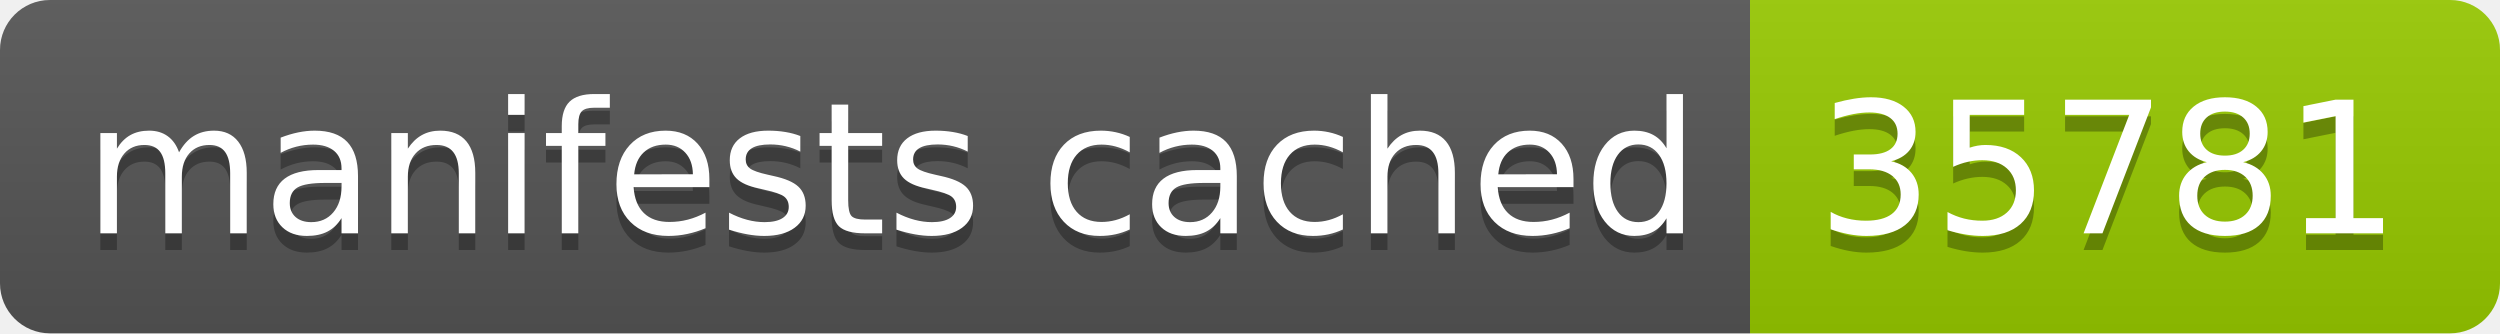
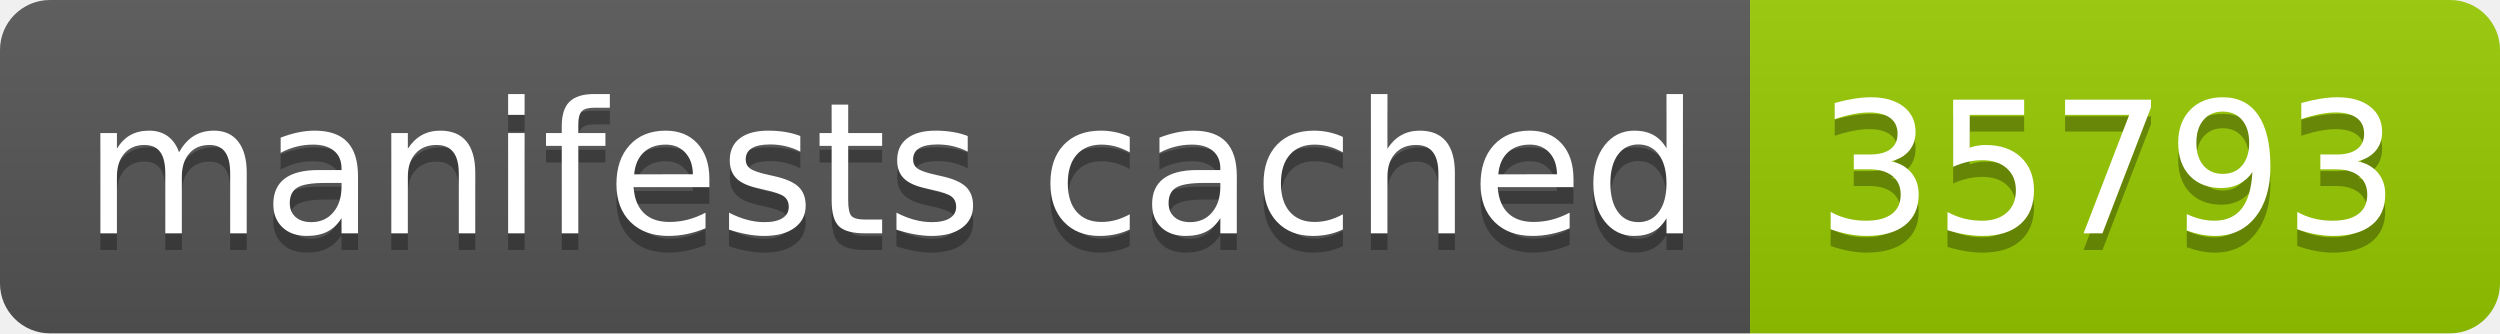
- <svg xmlns="http://www.w3.org/2000/svg" width="150" height="20" role="img" aria-label="manifests cached: 35781">
+ <svg xmlns="http://www.w3.org/2000/svg" width="150" height="20" role="img" aria-label="manifests cached: 35793">
  <linearGradient id="s" x2="0" y2="100%">
    <stop offset="0" stop-color="#bbb" stop-opacity=".1" />
    <stop offset="1" stop-opacity=".1" />
  </linearGradient>
  <clipPath id="r">
    <rect width="150" height="20" rx="3" fill="#fff" />
  </clipPath>
  <g clip-path="url(#r)">
    <rect width="105" height="20" fill="#555" />
    <rect x="105" width="45" height="20" fill="#97ca00" />
    <rect width="150" height="20" fill="url(#s)" />
  </g>
  <g fill="#fff" text-anchor="middle" font-family="Verdana,Geneva,DejaVu Sans,sans-serif" text-rendering="geometricPrecision" font-size="110">
    <text aria-hidden="true" x="535" y="150" fill="#010101" fill-opacity=".3" transform="scale(.1)" textLength="950">manifests cached</text>
    <text x="535" y="140" transform="scale(.1)" fill="#fff" textLength="950">manifests cached</text>
-     <text aria-hidden="true" x="1265" y="150" fill="#010101" fill-opacity=".3" transform="scale(.1)" textLength="350">35781</text>
-     <text x="1265" y="140" transform="scale(.1)" fill="#fff" textLength="350">35781</text>
+     <text aria-hidden="true" x="1265" y="150" fill="#010101" fill-opacity=".3" transform="scale(.1)" textLength="350">35793</text>
+     <text x="1265" y="140" transform="scale(.1)" fill="#fff" textLength="350">35793</text>
  </g>
</svg>
